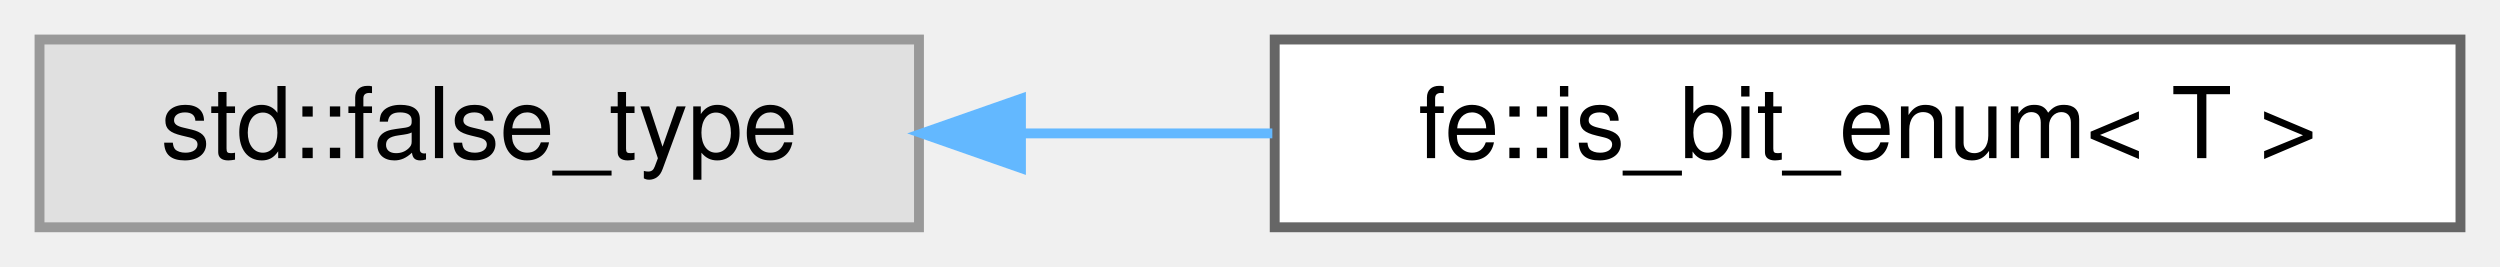
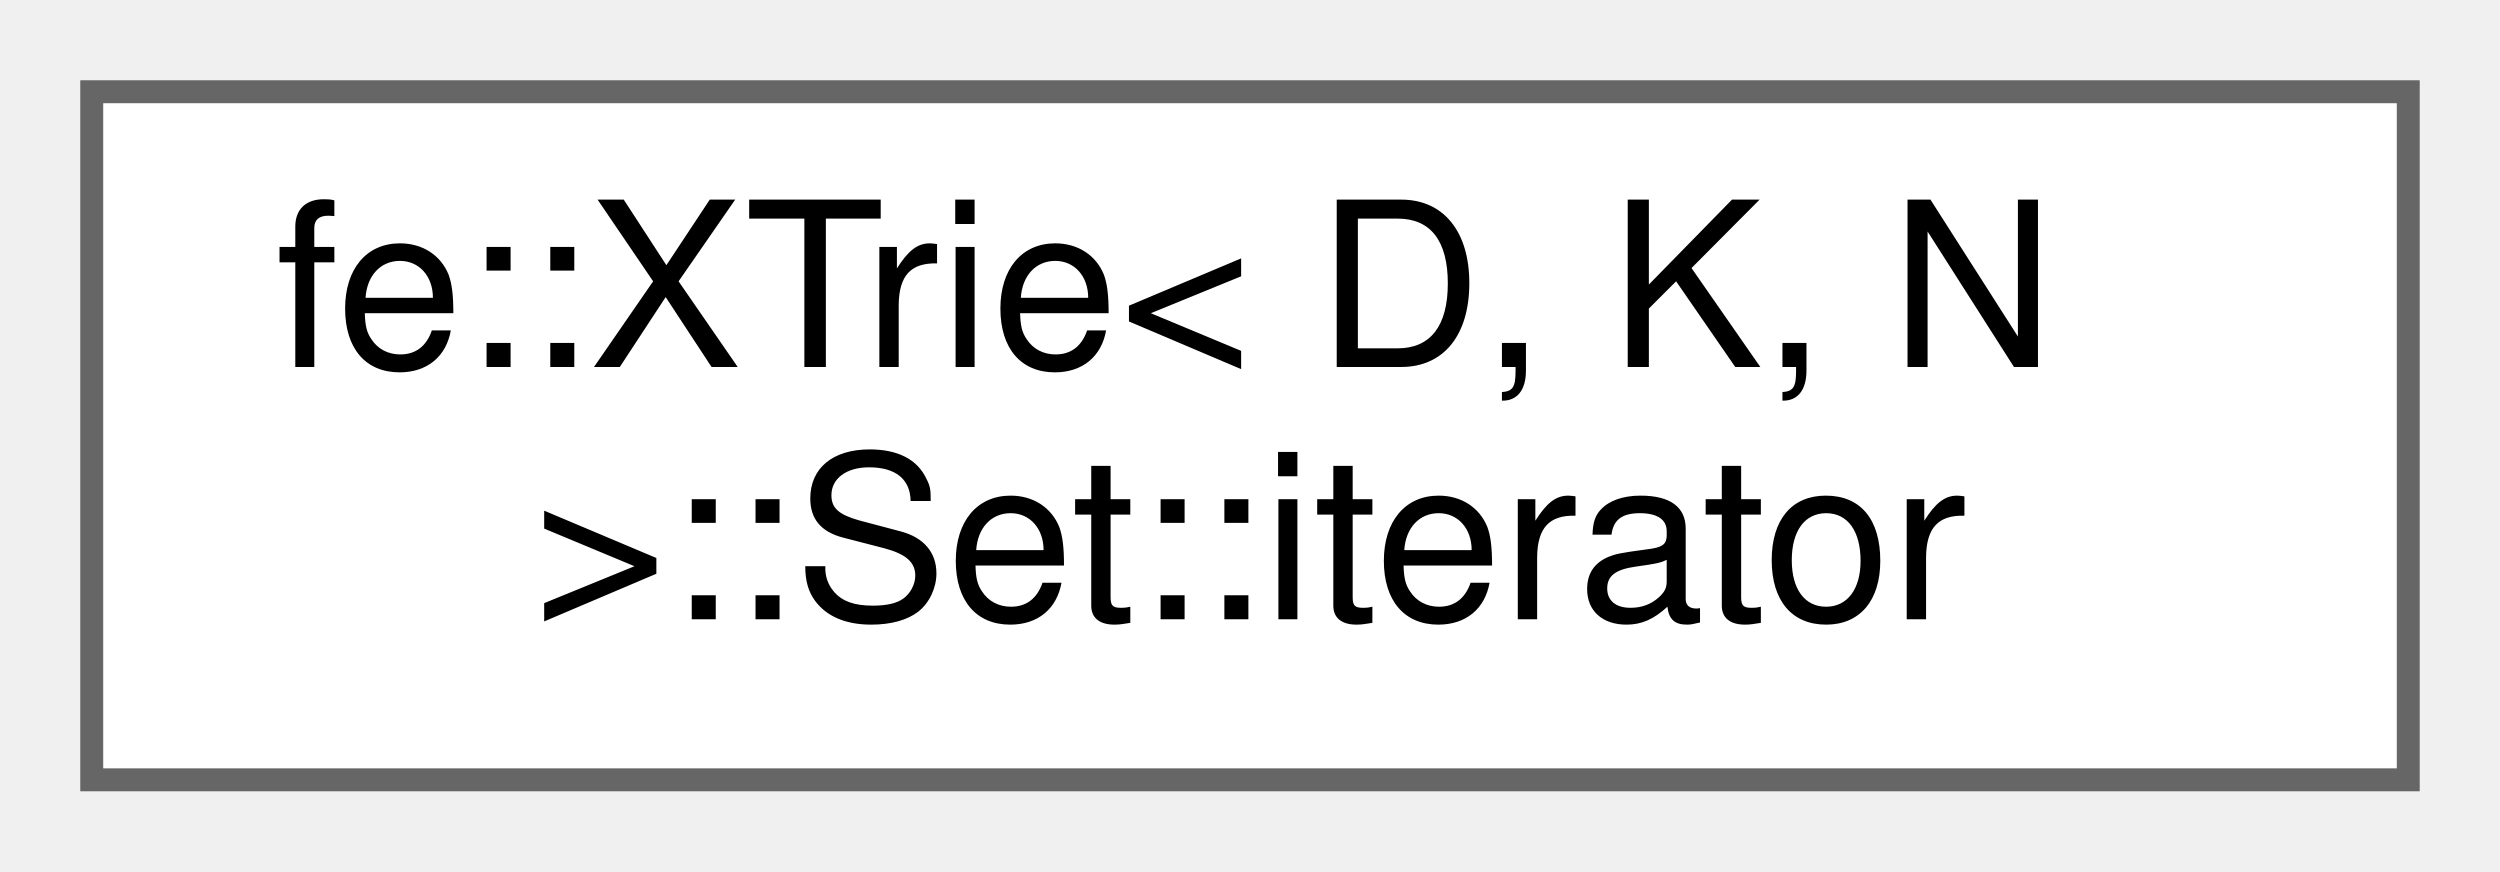
- <svg xmlns="http://www.w3.org/2000/svg" xmlns:xlink="http://www.w3.org/1999/xlink" width="253pt" height="27pt" viewBox="0.00 0.00 253.00 27.00">
-   <g id="graph0" class="graph" transform="scale(1 1) rotate(0) translate(4 23)">
+ <svg xmlns="http://www.w3.org/2000/svg" xmlns:xlink="http://www.w3.org/1999/xlink" width="109pt" height="38pt" viewBox="0.00 0.00 109.00 38.00">
+   <g id="graph0" class="graph" transform="scale(1 1) rotate(0) translate(4 34)">
    <g id="Node000000" class="node">
      <g id="a_Node000000">
-         <a xlink:title=" ">
-           <polygon fill="#e0e0e0" stroke="#999999" points="89,-19 0,-19 0,0 89,0 89,-19" />
-           <text text-anchor="middle" x="44.5" y="-7" font-family="Helvetica,sans-Serif" font-size="10.00">std::false_type</text>
-         </a>
-       </g>
-     </g>
-     <g id="Node000001" class="node">
-       <g id="a_Node000001">
-         <a xlink:href="structfe_1_1is__bit__enum.html" target="_top" xlink:title=" ">
-           <polygon fill="white" stroke="#666666" points="245,-19 125,-19 125,0 245,0 245,-19" />
-           <text text-anchor="middle" x="185" y="-7" font-family="Helvetica,sans-Serif" font-size="10.00">fe::is_bit_enum&lt; T &gt;</text>
-         </a>
-       </g>
-     </g>
-     <g id="edge6_Node000000_Node000001" class="edge">
-       <g id="a_edge6_Node000000_Node000001">
-         <a xlink:title=" ">
-           <path fill="none" stroke="#63b8ff" d="M99.58,-9.5C107.84,-9.5 116.4,-9.5 124.76,-9.5" />
-           <polygon fill="#63b8ff" stroke="#63b8ff" points="99.32,-6 89.32,-9.5 99.32,-13 99.32,-6" />
+         <a xlink:href="classfe_1_1XTrie_1_1Set_1_1iterator.html" target="_top" xlink:title=" ">
+           <polygon fill="white" stroke="#666666" points="101,-30 0,-30 0,0 101,0 101,-30" />
+           <text text-anchor="start" x="8" y="-18" font-family="Helvetica,sans-Serif" font-size="10.00">fe::XTrie&lt; D, K, N</text>
+           <text text-anchor="middle" x="50.5" y="-7" font-family="Helvetica,sans-Serif" font-size="10.00"> &gt;::Set::iterator</text>
        </a>
      </g>
    </g>
  </g>
</svg>
